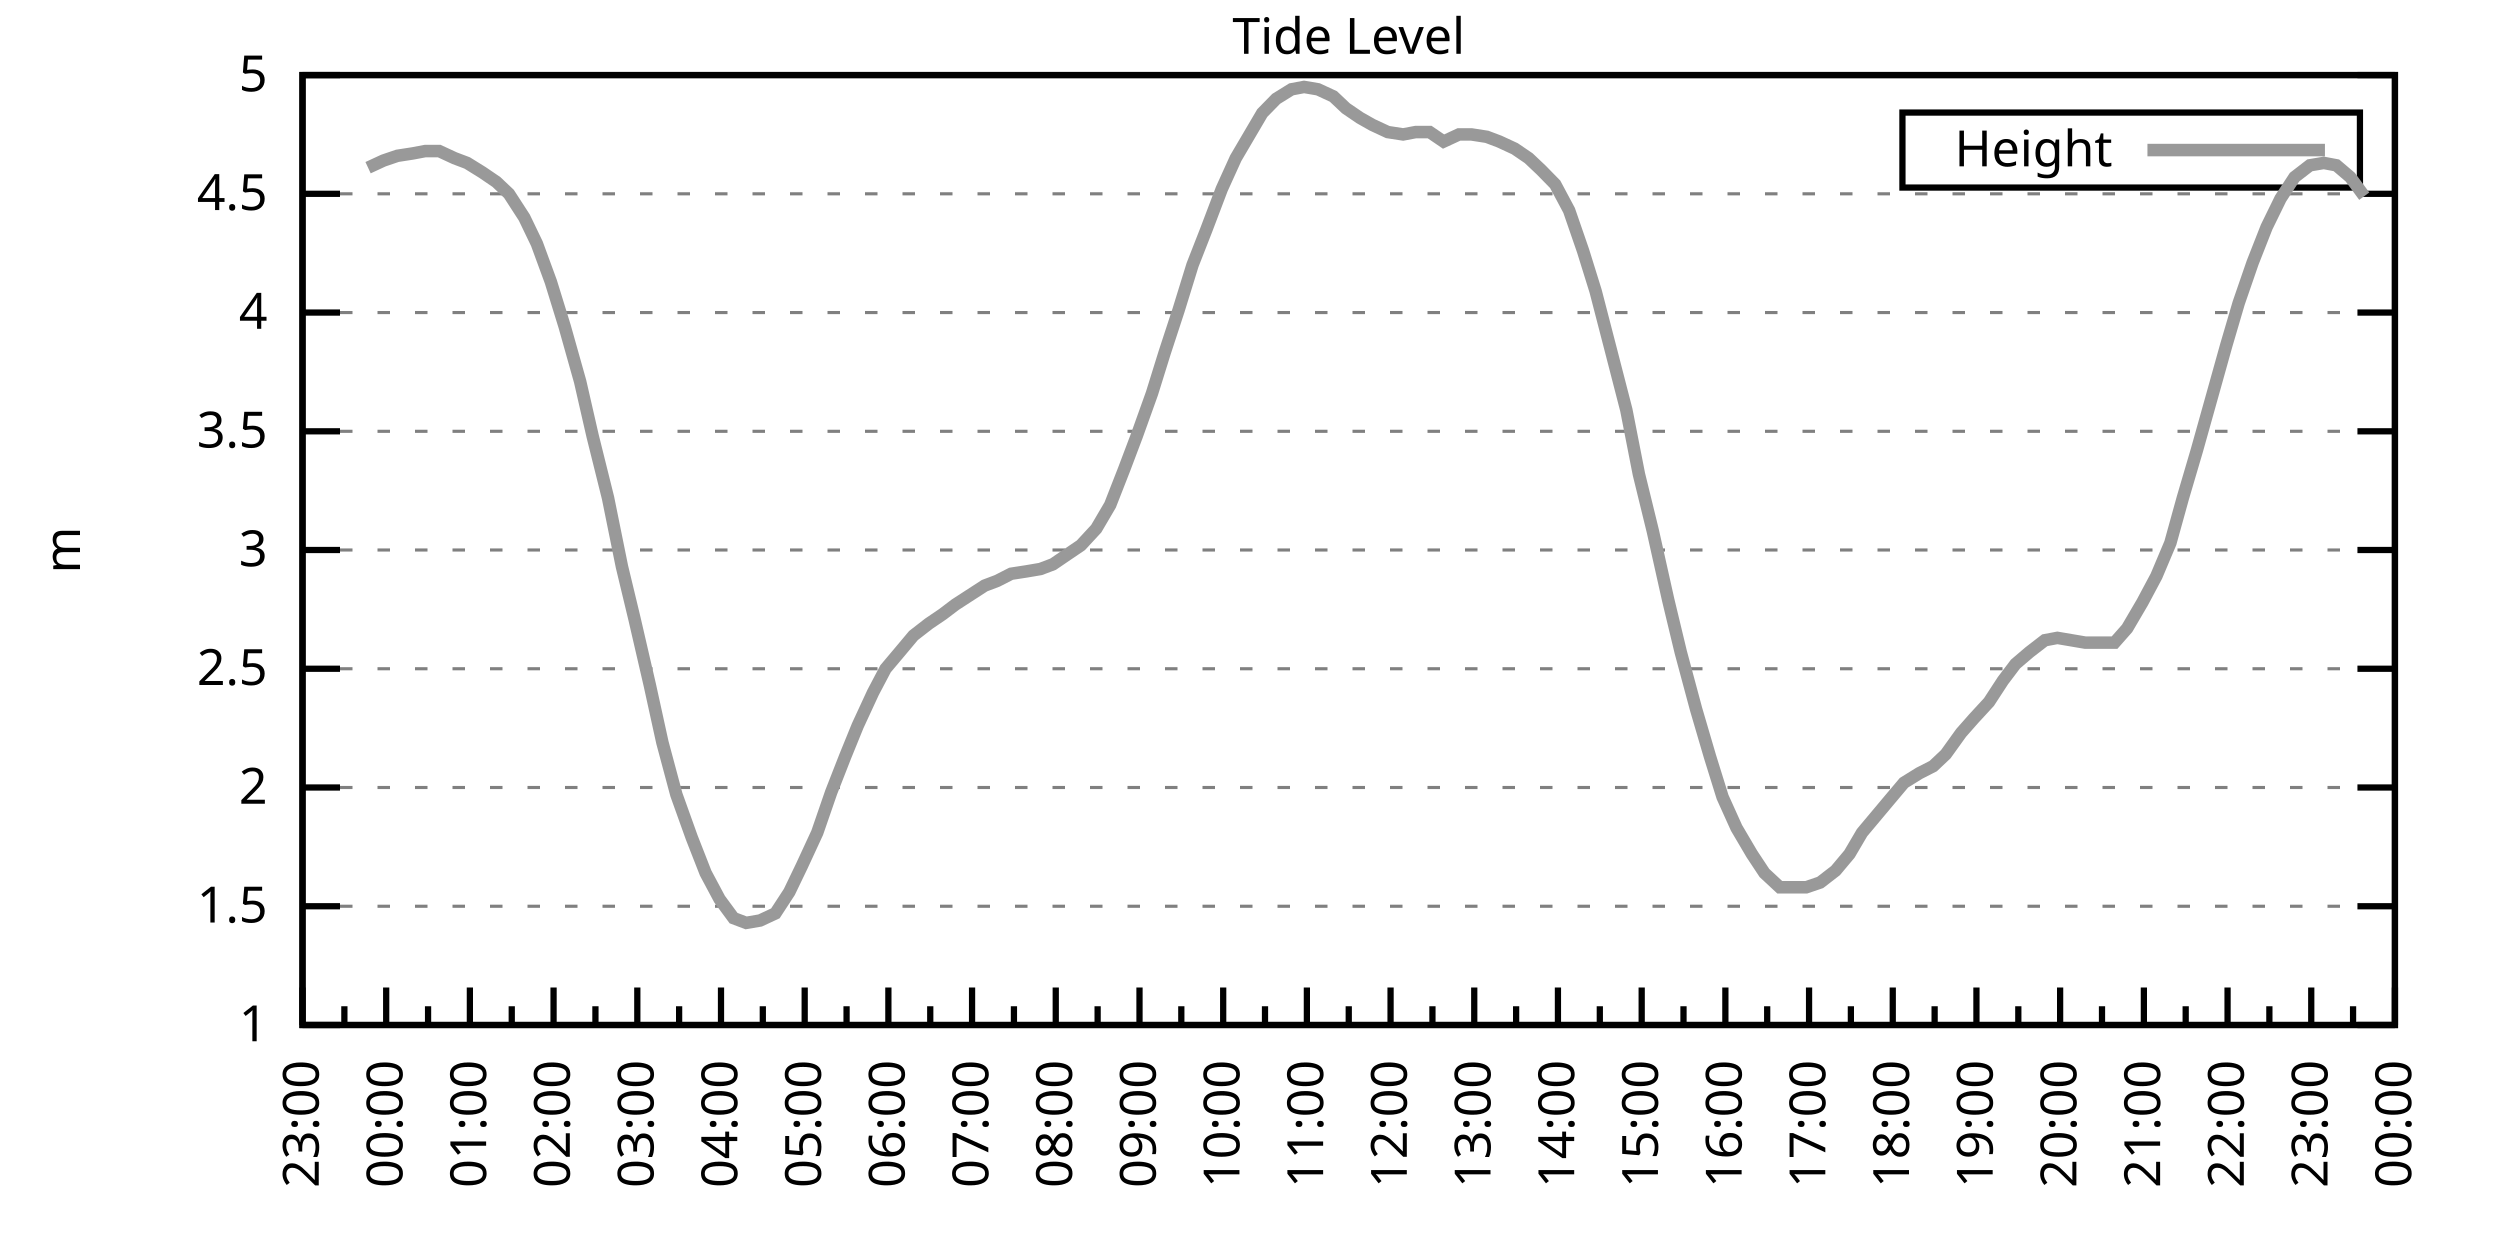
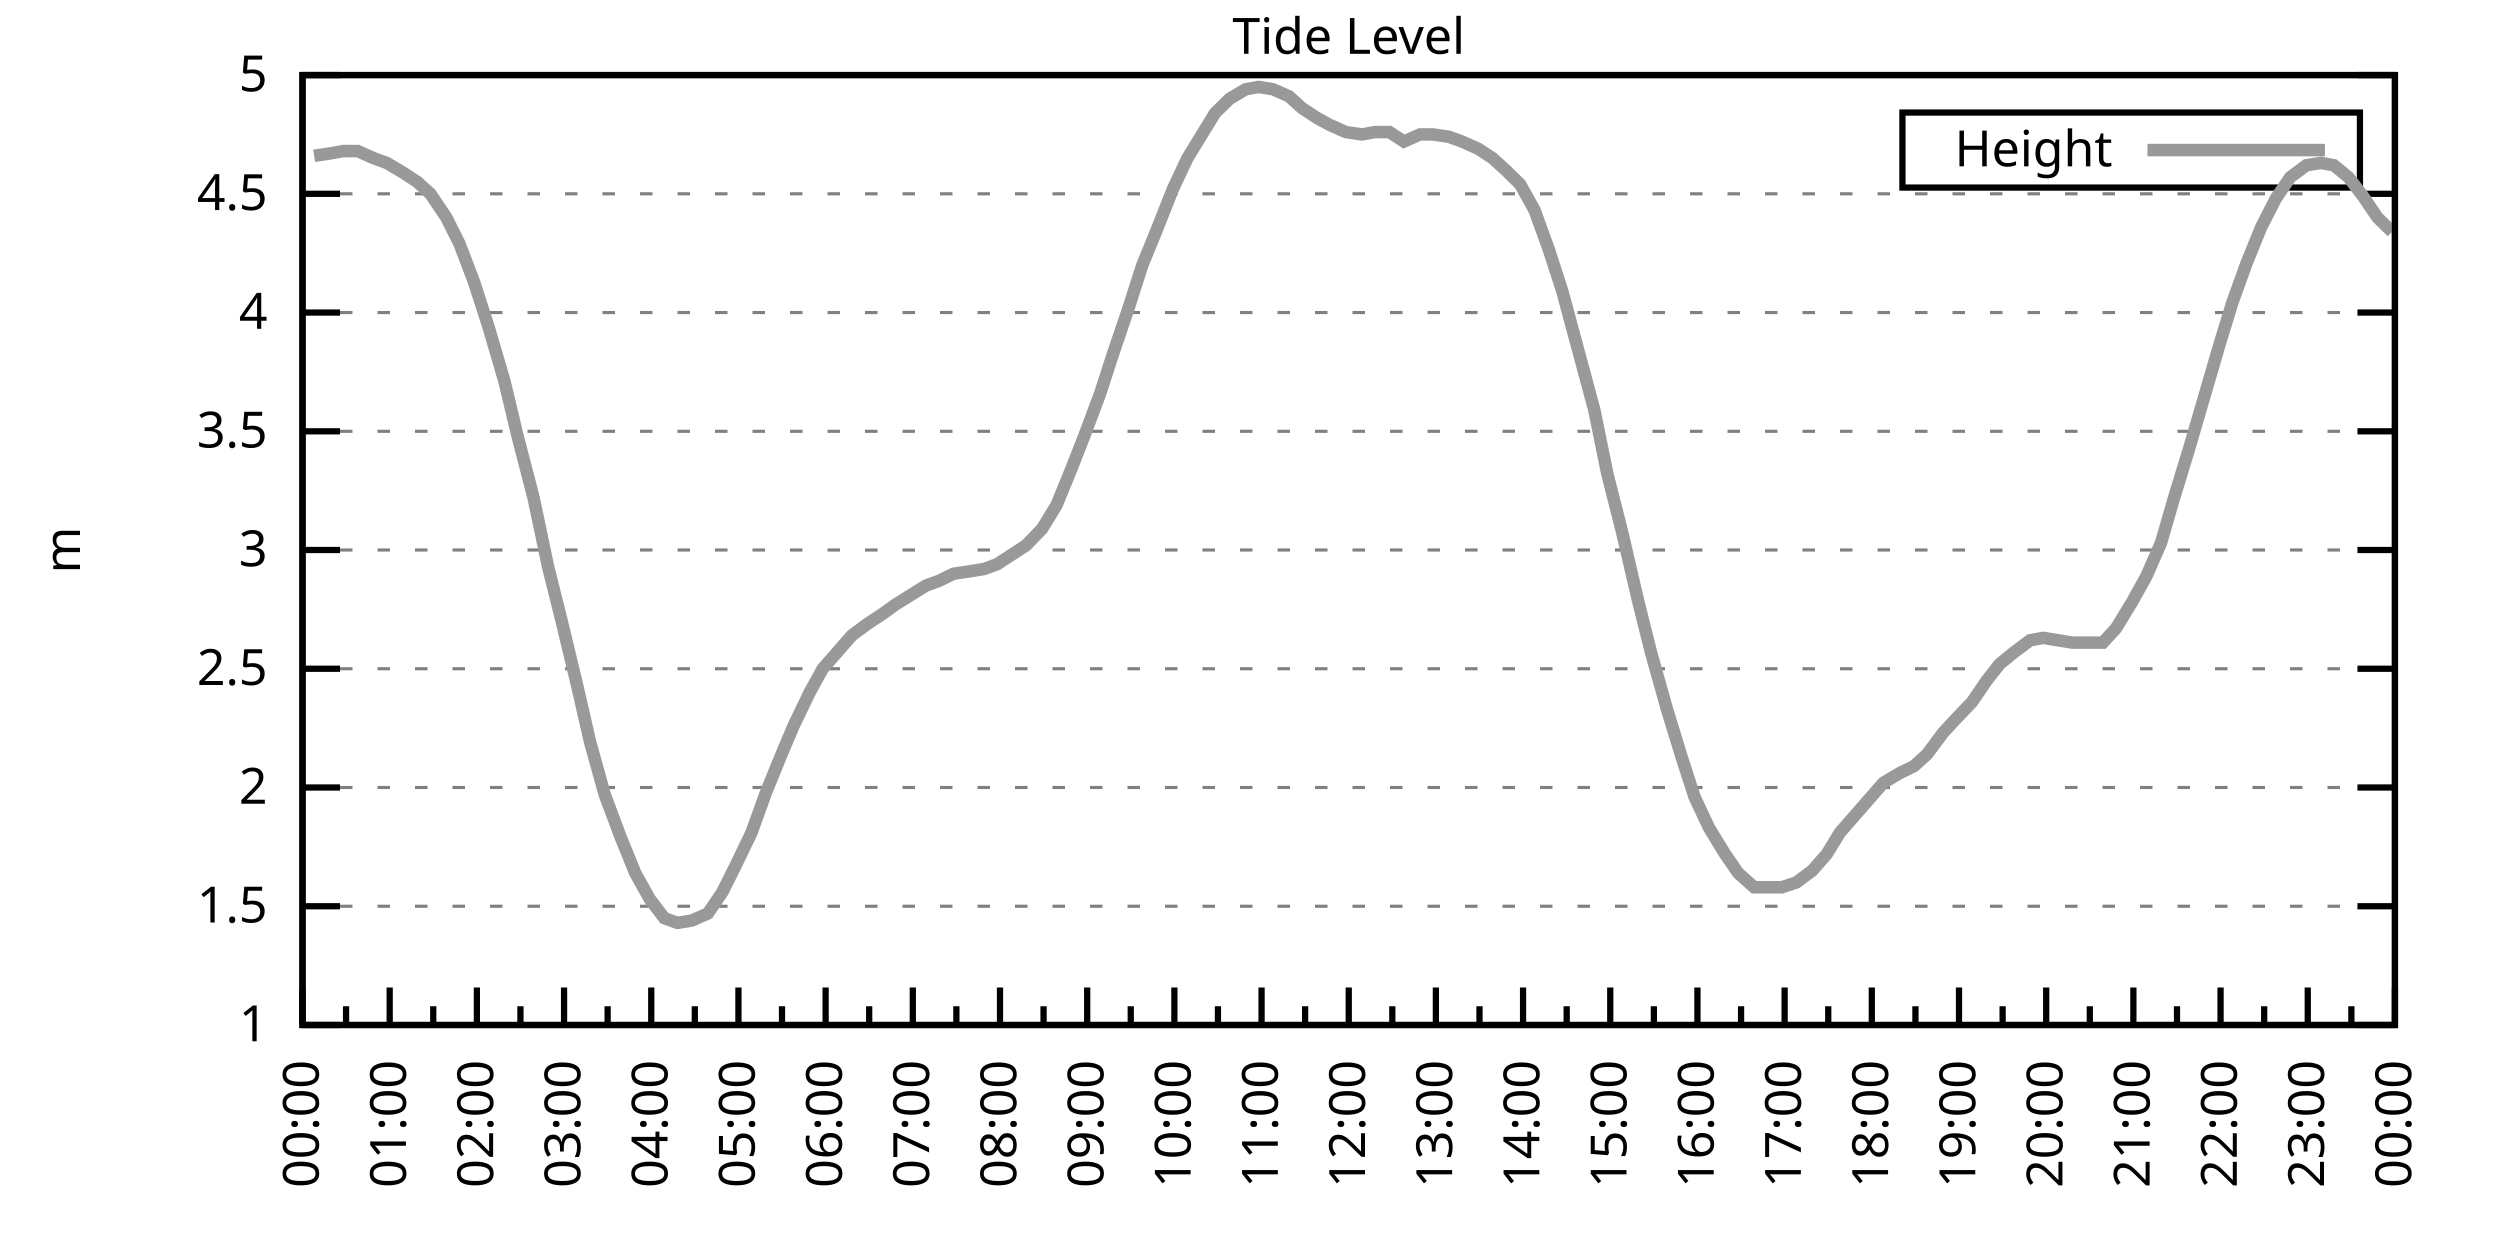
<svg xmlns="http://www.w3.org/2000/svg" xmlns:xlink="http://www.w3.org/1999/xlink" width="400" height="200" viewBox="0 0 400 200">
  <g id="gnuplot_canvas">
    <rect x="0" y="0" width="400" height="200" fill="none" />
    <defs>
      <circle id="gpDot" r="0.5" stroke-width="0.5" stroke="currentColor" />
      <path id="gpPt0" stroke-width="0.333" stroke="currentColor" d="M-1,0 h2 M0,-1 v2" />
      <path id="gpPt1" stroke-width="0.333" stroke="currentColor" d="M-1,-1 L1,1 M1,-1 L-1,1" />
      <path id="gpPt2" stroke-width="0.333" stroke="currentColor" d="M-1,0 L1,0 M0,-1 L0,1 M-1,-1 L1,1 M-1,1 L1,-1" />
      <rect id="gpPt3" stroke-width="0.333" stroke="currentColor" x="-1" y="-1" width="2" height="2" />
      <rect id="gpPt4" stroke-width="0.333" stroke="currentColor" fill="currentColor" x="-1" y="-1" width="2" height="2" />
      <circle id="gpPt5" stroke-width="0.333" stroke="currentColor" cx="0" cy="0" r="1" />
      <use xlink:href="#gpPt5" id="gpPt6" fill="currentColor" stroke="none" />
      <path id="gpPt7" stroke-width="0.333" stroke="currentColor" d="M0,-1.33 L-1.33,0.67 L1.33,0.67 z" />
      <use xlink:href="#gpPt7" id="gpPt8" fill="currentColor" stroke="none" />
      <use xlink:href="#gpPt7" id="gpPt9" stroke="currentColor" transform="rotate(180)" />
      <use xlink:href="#gpPt9" id="gpPt10" fill="currentColor" stroke="none" />
      <use xlink:href="#gpPt3" id="gpPt11" stroke="currentColor" transform="rotate(45)" />
      <use xlink:href="#gpPt11" id="gpPt12" fill="currentColor" stroke="none" />
      <path id="gpPt13" stroke-width="0.333" stroke="currentColor" d="M0,1.330 L1.265,0.411 L0.782,-1.067 L-0.782,-1.076 L-1.265,0.411 z" />
      <use xlink:href="#gpPt13" id="gpPt14" fill="currentColor" stroke="none" />
      <filter id="textbox" filterUnits="objectBoundingBox" x="0" y="0" height="1" width="1">
        <feFlood flood-color="white" flood-opacity="1" result="bgnd" />
        <feComposite in="SourceGraphic" in2="bgnd" operator="atop" />
      </filter>
      <filter id="greybox" filterUnits="objectBoundingBox" x="0" y="0" height="1" width="1">
        <feFlood flood-color="lightgrey" flood-opacity="1" result="grey" />
        <feComposite in="SourceGraphic" in2="grey" operator="atop" />
      </filter>
    </defs>
    <g fill="none" color="white" stroke="currentColor" stroke-width="1.00" stroke-linecap="butt" stroke-linejoin="miter">
</g>
    <g fill="none" color="black" stroke="currentColor" stroke-width="1.00" stroke-linecap="butt" stroke-linejoin="miter">
      <g stroke="none" shape-rendering="crispEdges">
        <polygon fill="rgb(255, 255, 255)" points="48.40,164.00 383.18,164.00 383.18,12.02 48.40,12.02 " />
      </g>
    </g>
    <g fill="none" color="black" stroke="currentColor" stroke-width="1.00" stroke-linecap="butt" stroke-linejoin="miter">
</g>
    <g fill="none" color="black" stroke="black" stroke-width="0.50" stroke-linecap="butt" stroke-linejoin="miter">
</g>
    <g fill="none" color="gray" stroke="currentColor" stroke-width="0.50" stroke-linecap="butt" stroke-linejoin="miter">
      <path stroke="gray" stroke-dasharray="2,4" class="gridline" d="M48.40,164.00 L383.19,164.00  " />
    </g>
    <g fill="none" color="gray" stroke="gray" stroke-width="1.00" stroke-linecap="butt" stroke-linejoin="miter">
</g>
    <g fill="none" color="black" stroke="currentColor" stroke-width="1.00" stroke-linecap="butt" stroke-linejoin="miter">
      <path stroke="black" d="M48.40,164.00 L54.40,164.00 M383.19,164.00 L377.19,164.00  " />
      <g transform="translate(42.80,166.60)" stroke="none" fill="black" font-family="Sans" font-size="8.00" text-anchor="end">
        <text>
          <tspan font-family="Sans"> 1</tspan>
        </text>
      </g>
    </g>
    <g fill="none" color="black" stroke="currentColor" stroke-width="1.00" stroke-linecap="butt" stroke-linejoin="miter">
</g>
    <g fill="none" color="black" stroke="black" stroke-width="0.50" stroke-linecap="butt" stroke-linejoin="miter">
</g>
    <g fill="none" color="gray" stroke="currentColor" stroke-width="0.50" stroke-linecap="butt" stroke-linejoin="miter">
      <path stroke="gray" stroke-dasharray="2,4" class="gridline" d="M48.40,145.00 L383.19,145.00  " />
    </g>
    <g fill="none" color="gray" stroke="gray" stroke-width="1.00" stroke-linecap="butt" stroke-linejoin="miter">
</g>
    <g fill="none" color="black" stroke="currentColor" stroke-width="1.00" stroke-linecap="butt" stroke-linejoin="miter">
      <path stroke="black" d="M48.40,145.00 L54.40,145.00 M383.19,145.00 L377.19,145.00  " />
      <g transform="translate(42.80,147.60)" stroke="none" fill="black" font-family="Sans" font-size="8.00" text-anchor="end">
        <text>
          <tspan font-family="Sans"> 1.5</tspan>
        </text>
      </g>
    </g>
    <g fill="none" color="black" stroke="currentColor" stroke-width="1.00" stroke-linecap="butt" stroke-linejoin="miter">
</g>
    <g fill="none" color="black" stroke="black" stroke-width="0.50" stroke-linecap="butt" stroke-linejoin="miter">
</g>
    <g fill="none" color="gray" stroke="currentColor" stroke-width="0.50" stroke-linecap="butt" stroke-linejoin="miter">
      <path stroke="gray" stroke-dasharray="2,4" class="gridline" d="M48.40,126.00 L383.19,126.00  " />
    </g>
    <g fill="none" color="gray" stroke="gray" stroke-width="1.00" stroke-linecap="butt" stroke-linejoin="miter">
</g>
    <g fill="none" color="black" stroke="currentColor" stroke-width="1.00" stroke-linecap="butt" stroke-linejoin="miter">
      <path stroke="black" d="M48.40,126.00 L54.40,126.00 M383.19,126.00 L377.19,126.00  " />
      <g transform="translate(42.80,128.60)" stroke="none" fill="black" font-family="Sans" font-size="8.00" text-anchor="end">
        <text>
          <tspan font-family="Sans"> 2</tspan>
        </text>
      </g>
    </g>
    <g fill="none" color="black" stroke="currentColor" stroke-width="1.00" stroke-linecap="butt" stroke-linejoin="miter">
</g>
    <g fill="none" color="black" stroke="black" stroke-width="0.50" stroke-linecap="butt" stroke-linejoin="miter">
</g>
    <g fill="none" color="gray" stroke="currentColor" stroke-width="0.50" stroke-linecap="butt" stroke-linejoin="miter">
      <path stroke="gray" stroke-dasharray="2,4" class="gridline" d="M48.40,107.00 L383.19,107.00  " />
    </g>
    <g fill="none" color="gray" stroke="gray" stroke-width="1.00" stroke-linecap="butt" stroke-linejoin="miter">
</g>
    <g fill="none" color="black" stroke="currentColor" stroke-width="1.00" stroke-linecap="butt" stroke-linejoin="miter">
      <path stroke="black" d="M48.40,107.00 L54.40,107.00 M383.19,107.00 L377.19,107.00  " />
      <g transform="translate(42.80,109.60)" stroke="none" fill="black" font-family="Sans" font-size="8.00" text-anchor="end">
        <text>
          <tspan font-family="Sans"> 2.5</tspan>
        </text>
      </g>
    </g>
    <g fill="none" color="black" stroke="currentColor" stroke-width="1.00" stroke-linecap="butt" stroke-linejoin="miter">
</g>
    <g fill="none" color="black" stroke="black" stroke-width="0.50" stroke-linecap="butt" stroke-linejoin="miter">
</g>
    <g fill="none" color="gray" stroke="currentColor" stroke-width="0.50" stroke-linecap="butt" stroke-linejoin="miter">
      <path stroke="gray" stroke-dasharray="2,4" class="gridline" d="M48.40,88.00 L383.19,88.00  " />
    </g>
    <g fill="none" color="gray" stroke="gray" stroke-width="1.00" stroke-linecap="butt" stroke-linejoin="miter">
</g>
    <g fill="none" color="black" stroke="currentColor" stroke-width="1.00" stroke-linecap="butt" stroke-linejoin="miter">
      <path stroke="black" d="M48.40,88.00 L54.40,88.00 M383.19,88.00 L377.19,88.00  " />
      <g transform="translate(42.80,90.60)" stroke="none" fill="black" font-family="Sans" font-size="8.00" text-anchor="end">
        <text>
          <tspan font-family="Sans"> 3</tspan>
        </text>
      </g>
    </g>
    <g fill="none" color="black" stroke="currentColor" stroke-width="1.00" stroke-linecap="butt" stroke-linejoin="miter">
</g>
    <g fill="none" color="black" stroke="black" stroke-width="0.50" stroke-linecap="butt" stroke-linejoin="miter">
</g>
    <g fill="none" color="gray" stroke="currentColor" stroke-width="0.50" stroke-linecap="butt" stroke-linejoin="miter">
      <path stroke="gray" stroke-dasharray="2,4" class="gridline" d="M48.40,69.01 L383.19,69.01  " />
    </g>
    <g fill="none" color="gray" stroke="gray" stroke-width="1.00" stroke-linecap="butt" stroke-linejoin="miter">
</g>
    <g fill="none" color="black" stroke="currentColor" stroke-width="1.00" stroke-linecap="butt" stroke-linejoin="miter">
      <path stroke="black" d="M48.40,69.01 L54.40,69.01 M383.19,69.01 L377.19,69.01  " />
      <g transform="translate(42.80,71.61)" stroke="none" fill="black" font-family="Sans" font-size="8.00" text-anchor="end">
        <text>
          <tspan font-family="Sans"> 3.5</tspan>
        </text>
      </g>
    </g>
    <g fill="none" color="black" stroke="currentColor" stroke-width="1.00" stroke-linecap="butt" stroke-linejoin="miter">
</g>
    <g fill="none" color="black" stroke="black" stroke-width="0.50" stroke-linecap="butt" stroke-linejoin="miter">
</g>
    <g fill="none" color="gray" stroke="currentColor" stroke-width="0.50" stroke-linecap="butt" stroke-linejoin="miter">
      <path stroke="gray" stroke-dasharray="2,4" class="gridline" d="M48.40,50.01 L383.19,50.01  " />
    </g>
    <g fill="none" color="gray" stroke="gray" stroke-width="1.00" stroke-linecap="butt" stroke-linejoin="miter">
</g>
    <g fill="none" color="black" stroke="currentColor" stroke-width="1.00" stroke-linecap="butt" stroke-linejoin="miter">
      <path stroke="black" d="M48.40,50.01 L54.40,50.01 M383.19,50.01 L377.19,50.01  " />
      <g transform="translate(42.80,52.61)" stroke="none" fill="black" font-family="Sans" font-size="8.00" text-anchor="end">
        <text>
          <tspan font-family="Sans"> 4</tspan>
        </text>
      </g>
    </g>
    <g fill="none" color="black" stroke="currentColor" stroke-width="1.00" stroke-linecap="butt" stroke-linejoin="miter">
</g>
    <g fill="none" color="black" stroke="black" stroke-width="0.50" stroke-linecap="butt" stroke-linejoin="miter">
</g>
    <g fill="none" color="gray" stroke="currentColor" stroke-width="0.50" stroke-linecap="butt" stroke-linejoin="miter">
      <path stroke="gray" stroke-dasharray="2,4" class="gridline" d="M48.40,31.01 L383.19,31.01  " />
    </g>
    <g fill="none" color="gray" stroke="gray" stroke-width="1.00" stroke-linecap="butt" stroke-linejoin="miter">
</g>
    <g fill="none" color="black" stroke="currentColor" stroke-width="1.00" stroke-linecap="butt" stroke-linejoin="miter">
      <path stroke="black" d="M48.40,31.01 L54.40,31.01 M383.19,31.01 L377.19,31.01  " />
      <g transform="translate(42.80,33.61)" stroke="none" fill="black" font-family="Sans" font-size="8.00" text-anchor="end">
        <text>
          <tspan font-family="Sans"> 4.5</tspan>
        </text>
      </g>
    </g>
    <g fill="none" color="black" stroke="currentColor" stroke-width="1.00" stroke-linecap="butt" stroke-linejoin="miter">
</g>
    <g fill="none" color="black" stroke="black" stroke-width="0.50" stroke-linecap="butt" stroke-linejoin="miter">
</g>
    <g fill="none" color="gray" stroke="currentColor" stroke-width="0.50" stroke-linecap="butt" stroke-linejoin="miter">
      <path stroke="gray" stroke-dasharray="2,4" class="gridline" d="M48.40,12.01 L383.19,12.01  " />
    </g>
    <g fill="none" color="gray" stroke="gray" stroke-width="1.00" stroke-linecap="butt" stroke-linejoin="miter">
</g>
    <g fill="none" color="black" stroke="currentColor" stroke-width="1.00" stroke-linecap="butt" stroke-linejoin="miter">
      <path stroke="black" d="M48.40,12.01 L54.40,12.01 M383.19,12.01 L377.19,12.01  " />
      <g transform="translate(42.80,14.61)" stroke="none" fill="black" font-family="Sans" font-size="8.00" text-anchor="end">
        <text>
          <tspan font-family="Sans"> 5</tspan>
        </text>
      </g>
    </g>
    <g fill="none" color="black" stroke="currentColor" stroke-width="1.00" stroke-linecap="butt" stroke-linejoin="miter">
      <path stroke="black" d="M48.40,164.00 L48.40,158.00  " />
      <g transform="translate(51.00,169.60) rotate(270)" stroke="none" fill="black" font-family="Sans" font-size="8.00" text-anchor="end">
        <text>
+           <tspan font-family="Sans">00:00</tspan>
+         </text>
+       </g>
+     </g>
+     <g fill="none" color="black" stroke="currentColor" stroke-width="1.00" stroke-linecap="butt" stroke-linejoin="miter">
+       <path stroke="black" d="M55.37,164.00 L55.37,161.00 M62.35,164.00 L62.35,158.00  " />
+       <g transform="translate(64.95,169.60) rotate(270)" stroke="none" fill="black" font-family="Sans" font-size="8.00" text-anchor="end">
+         <text>
+           <tspan font-family="Sans">01:00</tspan>
+         </text>
+       </g>
+     </g>
+     <g fill="none" color="black" stroke="currentColor" stroke-width="1.00" stroke-linecap="butt" stroke-linejoin="miter">
+       <path stroke="black" d="M69.32,164.00 L69.32,161.00 M76.30,164.00 L76.30,158.00  " />
+       <g transform="translate(78.90,169.60) rotate(270)" stroke="none" fill="black" font-family="Sans" font-size="8.00" text-anchor="end">
+         <text>
+           <tspan font-family="Sans">02:00</tspan>
+         </text>
+       </g>
+     </g>
+     <g fill="none" color="black" stroke="currentColor" stroke-width="1.00" stroke-linecap="butt" stroke-linejoin="miter">
+       <path stroke="black" d="M83.27,164.00 L83.27,161.00 M90.25,164.00 L90.25,158.00  " />
+       <g transform="translate(92.85,169.60) rotate(270)" stroke="none" fill="black" font-family="Sans" font-size="8.00" text-anchor="end">
+         <text>
+           <tspan font-family="Sans">03:00</tspan>
+         </text>
+       </g>
+     </g>
+     <g fill="none" color="black" stroke="currentColor" stroke-width="1.00" stroke-linecap="butt" stroke-linejoin="miter">
+       <path stroke="black" d="M97.22,164.00 L97.22,161.00 M104.20,164.00 L104.20,158.00  " />
+       <g transform="translate(106.80,169.60) rotate(270)" stroke="none" fill="black" font-family="Sans" font-size="8.00" text-anchor="end">
+         <text>
+           <tspan font-family="Sans">04:00</tspan>
+         </text>
+       </g>
+     </g>
+     <g fill="none" color="black" stroke="currentColor" stroke-width="1.00" stroke-linecap="butt" stroke-linejoin="miter">
+       <path stroke="black" d="M111.17,164.00 L111.17,161.00 M118.15,164.00 L118.15,158.00  " />
+       <g transform="translate(120.75,169.60) rotate(270)" stroke="none" fill="black" font-family="Sans" font-size="8.00" text-anchor="end">
+         <text>
+           <tspan font-family="Sans">05:00</tspan>
+         </text>
+       </g>
+     </g>
+     <g fill="none" color="black" stroke="currentColor" stroke-width="1.00" stroke-linecap="butt" stroke-linejoin="miter">
+       <path stroke="black" d="M125.12,164.00 L125.12,161.00 M132.10,164.00 L132.10,158.00  " />
+       <g transform="translate(134.70,169.60) rotate(270)" stroke="none" fill="black" font-family="Sans" font-size="8.00" text-anchor="end">
+         <text>
+           <tspan font-family="Sans">06:00</tspan>
+         </text>
+       </g>
+     </g>
+     <g fill="none" color="black" stroke="currentColor" stroke-width="1.00" stroke-linecap="butt" stroke-linejoin="miter">
+       <path stroke="black" d="M139.07,164.00 L139.07,161.00 M146.05,164.00 L146.05,158.00  " />
+       <g transform="translate(148.65,169.60) rotate(270)" stroke="none" fill="black" font-family="Sans" font-size="8.00" text-anchor="end">
+         <text>
+           <tspan font-family="Sans">07:00</tspan>
+         </text>
+       </g>
+     </g>
+     <g fill="none" color="black" stroke="currentColor" stroke-width="1.00" stroke-linecap="butt" stroke-linejoin="miter">
+       <path stroke="black" d="M153.02,164.00 L153.02,161.00 M160.00,164.00 L160.00,158.00  " />
+       <g transform="translate(162.60,169.60) rotate(270)" stroke="none" fill="black" font-family="Sans" font-size="8.00" text-anchor="end">
+         <text>
+           <tspan font-family="Sans">08:00</tspan>
+         </text>
+       </g>
+     </g>
+     <g fill="none" color="black" stroke="currentColor" stroke-width="1.00" stroke-linecap="butt" stroke-linejoin="miter">
+       <path stroke="black" d="M166.97,164.00 L166.97,161.00 M173.95,164.00 L173.95,158.00  " />
+       <g transform="translate(176.55,169.60) rotate(270)" stroke="none" fill="black" font-family="Sans" font-size="8.00" text-anchor="end">
+         <text>
+           <tspan font-family="Sans">09:00</tspan>
+         </text>
+       </g>
+     </g>
+     <g fill="none" color="black" stroke="currentColor" stroke-width="1.00" stroke-linecap="butt" stroke-linejoin="miter">
+       <path stroke="black" d="M180.92,164.00 L180.92,161.00 M187.90,164.00 L187.90,158.00  " />
+       <g transform="translate(190.50,169.60) rotate(270)" stroke="none" fill="black" font-family="Sans" font-size="8.00" text-anchor="end">
+         <text>
+           <tspan font-family="Sans">10:00</tspan>
+         </text>
+       </g>
+     </g>
+     <g fill="none" color="black" stroke="currentColor" stroke-width="1.00" stroke-linecap="butt" stroke-linejoin="miter">
+       <path stroke="black" d="M194.87,164.00 L194.87,161.00 M201.85,164.00 L201.85,158.00  " />
+       <g transform="translate(204.45,169.60) rotate(270)" stroke="none" fill="black" font-family="Sans" font-size="8.00" text-anchor="end">
+         <text>
+           <tspan font-family="Sans">11:00</tspan>
+         </text>
+       </g>
+     </g>
+     <g fill="none" color="black" stroke="currentColor" stroke-width="1.00" stroke-linecap="butt" stroke-linejoin="miter">
+       <path stroke="black" d="M208.82,164.00 L208.82,161.00 M215.80,164.00 L215.80,158.00  " />
+       <g transform="translate(218.40,169.60) rotate(270)" stroke="none" fill="black" font-family="Sans" font-size="8.00" text-anchor="end">
+         <text>
+           <tspan font-family="Sans">12:00</tspan>
+         </text>
+       </g>
+     </g>
+     <g fill="none" color="black" stroke="currentColor" stroke-width="1.00" stroke-linecap="butt" stroke-linejoin="miter">
+       <path stroke="black" d="M222.77,164.00 L222.77,161.00 M229.74,164.00 L229.74,158.00  " />
+       <g transform="translate(232.34,169.60) rotate(270)" stroke="none" fill="black" font-family="Sans" font-size="8.00" text-anchor="end">
+         <text>
+           <tspan font-family="Sans">13:00</tspan>
+         </text>
+       </g>
+     </g>
+     <g fill="none" color="black" stroke="currentColor" stroke-width="1.00" stroke-linecap="butt" stroke-linejoin="miter">
+       <path stroke="black" d="M236.72,164.00 L236.72,161.00 M243.69,164.00 L243.69,158.00  " />
+       <g transform="translate(246.29,169.60) rotate(270)" stroke="none" fill="black" font-family="Sans" font-size="8.00" text-anchor="end">
+         <text>
+           <tspan font-family="Sans">14:00</tspan>
+         </text>
+       </g>
+     </g>
+     <g fill="none" color="black" stroke="currentColor" stroke-width="1.00" stroke-linecap="butt" stroke-linejoin="miter">
+       <path stroke="black" d="M250.67,164.00 L250.67,161.00 M257.64,164.00 L257.64,158.00  " />
+       <g transform="translate(260.24,169.60) rotate(270)" stroke="none" fill="black" font-family="Sans" font-size="8.00" text-anchor="end">
+         <text>
+           <tspan font-family="Sans">15:00</tspan>
+         </text>
+       </g>
+     </g>
+     <g fill="none" color="black" stroke="currentColor" stroke-width="1.00" stroke-linecap="butt" stroke-linejoin="miter">
+       <path stroke="black" d="M264.62,164.00 L264.62,161.00 M271.59,164.00 L271.59,158.00  " />
+       <g transform="translate(274.19,169.60) rotate(270)" stroke="none" fill="black" font-family="Sans" font-size="8.00" text-anchor="end">
+         <text>
+           <tspan font-family="Sans">16:00</tspan>
+         </text>
+       </g>
+     </g>
+     <g fill="none" color="black" stroke="currentColor" stroke-width="1.00" stroke-linecap="butt" stroke-linejoin="miter">
+       <path stroke="black" d="M278.57,164.00 L278.57,161.00 M285.54,164.00 L285.54,158.00  " />
+       <g transform="translate(288.14,169.60) rotate(270)" stroke="none" fill="black" font-family="Sans" font-size="8.00" text-anchor="end">
+         <text>
+           <tspan font-family="Sans">17:00</tspan>
+         </text>
+       </g>
+     </g>
+     <g fill="none" color="black" stroke="currentColor" stroke-width="1.00" stroke-linecap="butt" stroke-linejoin="miter">
+       <path stroke="black" d="M292.52,164.00 L292.52,161.00 M299.49,164.00 L299.49,158.00  " />
+       <g transform="translate(302.09,169.60) rotate(270)" stroke="none" fill="black" font-family="Sans" font-size="8.00" text-anchor="end">
+         <text>
+           <tspan font-family="Sans">18:00</tspan>
+         </text>
+       </g>
+     </g>
+     <g fill="none" color="black" stroke="currentColor" stroke-width="1.00" stroke-linecap="butt" stroke-linejoin="miter">
+       <path stroke="black" d="M306.47,164.00 L306.47,161.00 M313.44,164.00 L313.44,158.00  " />
+       <g transform="translate(316.04,169.60) rotate(270)" stroke="none" fill="black" font-family="Sans" font-size="8.00" text-anchor="end">
+         <text>
+           <tspan font-family="Sans">19:00</tspan>
+         </text>
+       </g>
+     </g>
+     <g fill="none" color="black" stroke="currentColor" stroke-width="1.00" stroke-linecap="butt" stroke-linejoin="miter">
+       <path stroke="black" d="M320.42,164.00 L320.42,161.00 M327.39,164.00 L327.39,158.00  " />
+       <g transform="translate(329.99,169.60) rotate(270)" stroke="none" fill="black" font-family="Sans" font-size="8.00" text-anchor="end">
+         <text>
+           <tspan font-family="Sans">20:00</tspan>
+         </text>
+       </g>
+     </g>
+     <g fill="none" color="black" stroke="currentColor" stroke-width="1.00" stroke-linecap="butt" stroke-linejoin="miter">
+       <path stroke="black" d="M334.37,164.00 L334.37,161.00 M341.34,164.00 L341.34,158.00  " />
+       <g transform="translate(343.94,169.60) rotate(270)" stroke="none" fill="black" font-family="Sans" font-size="8.00" text-anchor="end">
+         <text>
+           <tspan font-family="Sans">21:00</tspan>
+         </text>
+       </g>
+     </g>
+     <g fill="none" color="black" stroke="currentColor" stroke-width="1.00" stroke-linecap="butt" stroke-linejoin="miter">
+       <path stroke="black" d="M348.32,164.00 L348.32,161.00 M355.29,164.00 L355.29,158.00  " />
+       <g transform="translate(357.89,169.60) rotate(270)" stroke="none" fill="black" font-family="Sans" font-size="8.00" text-anchor="end">
+         <text>
+           <tspan font-family="Sans">22:00</tspan>
+         </text>
+       </g>
+     </g>
+     <g fill="none" color="black" stroke="currentColor" stroke-width="1.00" stroke-linecap="butt" stroke-linejoin="miter">
+       <path stroke="black" d="M362.27,164.00 L362.27,161.00 M369.24,164.00 L369.24,158.00  " />
+       <g transform="translate(371.84,169.60) rotate(270)" stroke="none" fill="black" font-family="Sans" font-size="8.00" text-anchor="end">
+         <text>
          <tspan font-family="Sans">23:00</tspan>
        </text>
      </g>
    </g>
    <g fill="none" color="black" stroke="currentColor" stroke-width="1.00" stroke-linecap="butt" stroke-linejoin="miter">
-       <path stroke="black" d="M55.10,164.00 L55.10,161.00 M61.79,164.00 L61.79,158.00  " />
-       <g transform="translate(64.39,169.60) rotate(270)" stroke="none" fill="black" font-family="Sans" font-size="8.00" text-anchor="end">
-         <text>
-           <tspan font-family="Sans">00:00</tspan>
-         </text>
-       </g>
-     </g>
-     <g fill="none" color="black" stroke="currentColor" stroke-width="1.00" stroke-linecap="butt" stroke-linejoin="miter">
-       <path stroke="black" d="M68.49,164.00 L68.49,161.00 M75.18,164.00 L75.18,158.00  " />
-       <g transform="translate(77.78,169.60) rotate(270)" stroke="none" fill="black" font-family="Sans" font-size="8.00" text-anchor="end">
-         <text>
-           <tspan font-family="Sans">01:00</tspan>
-         </text>
-       </g>
-     </g>
-     <g fill="none" color="black" stroke="currentColor" stroke-width="1.00" stroke-linecap="butt" stroke-linejoin="miter">
-       <path stroke="black" d="M81.88,164.00 L81.88,161.00 M88.57,164.00 L88.57,158.00  " />
-       <g transform="translate(91.17,169.60) rotate(270)" stroke="none" fill="black" font-family="Sans" font-size="8.00" text-anchor="end">
-         <text>
-           <tspan font-family="Sans">02:00</tspan>
-         </text>
-       </g>
-     </g>
-     <g fill="none" color="black" stroke="currentColor" stroke-width="1.00" stroke-linecap="butt" stroke-linejoin="miter">
-       <path stroke="black" d="M95.27,164.00 L95.27,161.00 M101.97,164.00 L101.97,158.00  " />
-       <g transform="translate(104.57,169.60) rotate(270)" stroke="none" fill="black" font-family="Sans" font-size="8.00" text-anchor="end">
-         <text>
-           <tspan font-family="Sans">03:00</tspan>
-         </text>
-       </g>
-     </g>
-     <g fill="none" color="black" stroke="currentColor" stroke-width="1.00" stroke-linecap="butt" stroke-linejoin="miter">
-       <path stroke="black" d="M108.66,164.00 L108.66,161.00 M115.36,164.00 L115.36,158.00  " />
-       <g transform="translate(117.96,169.60) rotate(270)" stroke="none" fill="black" font-family="Sans" font-size="8.00" text-anchor="end">
-         <text>
-           <tspan font-family="Sans">04:00</tspan>
-         </text>
-       </g>
-     </g>
-     <g fill="none" color="black" stroke="currentColor" stroke-width="1.00" stroke-linecap="butt" stroke-linejoin="miter">
-       <path stroke="black" d="M122.05,164.00 L122.05,161.00 M128.75,164.00 L128.75,158.00  " />
-       <g transform="translate(131.35,169.60) rotate(270)" stroke="none" fill="black" font-family="Sans" font-size="8.00" text-anchor="end">
-         <text>
-           <tspan font-family="Sans">05:00</tspan>
-         </text>
-       </g>
-     </g>
-     <g fill="none" color="black" stroke="currentColor" stroke-width="1.00" stroke-linecap="butt" stroke-linejoin="miter">
-       <path stroke="black" d="M135.45,164.00 L135.45,161.00 M142.14,164.00 L142.14,158.00  " />
-       <g transform="translate(144.74,169.60) rotate(270)" stroke="none" fill="black" font-family="Sans" font-size="8.00" text-anchor="end">
-         <text>
-           <tspan font-family="Sans">06:00</tspan>
-         </text>
-       </g>
-     </g>
-     <g fill="none" color="black" stroke="currentColor" stroke-width="1.00" stroke-linecap="butt" stroke-linejoin="miter">
-       <path stroke="black" d="M148.84,164.00 L148.84,161.00 M155.53,164.00 L155.53,158.00  " />
-       <g transform="translate(158.13,169.60) rotate(270)" stroke="none" fill="black" font-family="Sans" font-size="8.00" text-anchor="end">
-         <text>
-           <tspan font-family="Sans">07:00</tspan>
-         </text>
-       </g>
-     </g>
-     <g fill="none" color="black" stroke="currentColor" stroke-width="1.00" stroke-linecap="butt" stroke-linejoin="miter">
-       <path stroke="black" d="M162.23,164.00 L162.23,161.00 M168.92,164.00 L168.92,158.00  " />
-       <g transform="translate(171.52,169.60) rotate(270)" stroke="none" fill="black" font-family="Sans" font-size="8.00" text-anchor="end">
-         <text>
-           <tspan font-family="Sans">08:00</tspan>
-         </text>
-       </g>
-     </g>
-     <g fill="none" color="black" stroke="currentColor" stroke-width="1.00" stroke-linecap="butt" stroke-linejoin="miter">
-       <path stroke="black" d="M175.62,164.00 L175.62,161.00 M182.32,164.00 L182.32,158.00  " />
-       <g transform="translate(184.92,169.60) rotate(270)" stroke="none" fill="black" font-family="Sans" font-size="8.00" text-anchor="end">
-         <text>
-           <tspan font-family="Sans">09:00</tspan>
-         </text>
-       </g>
-     </g>
-     <g fill="none" color="black" stroke="currentColor" stroke-width="1.00" stroke-linecap="butt" stroke-linejoin="miter">
-       <path stroke="black" d="M189.01,164.00 L189.01,161.00 M195.71,164.00 L195.71,158.00  " />
-       <g transform="translate(198.31,169.60) rotate(270)" stroke="none" fill="black" font-family="Sans" font-size="8.00" text-anchor="end">
-         <text>
-           <tspan font-family="Sans">10:00</tspan>
-         </text>
-       </g>
-     </g>
-     <g fill="none" color="black" stroke="currentColor" stroke-width="1.00" stroke-linecap="butt" stroke-linejoin="miter">
-       <path stroke="black" d="M202.40,164.00 L202.40,161.00 M209.10,164.00 L209.10,158.00  " />
-       <g transform="translate(211.70,169.60) rotate(270)" stroke="none" fill="black" font-family="Sans" font-size="8.00" text-anchor="end">
-         <text>
-           <tspan font-family="Sans">11:00</tspan>
-         </text>
-       </g>
-     </g>
-     <g fill="none" color="black" stroke="currentColor" stroke-width="1.00" stroke-linecap="butt" stroke-linejoin="miter">
-       <path stroke="black" d="M215.80,164.00 L215.80,161.00 M222.49,164.00 L222.49,158.00  " />
-       <g transform="translate(225.09,169.60) rotate(270)" stroke="none" fill="black" font-family="Sans" font-size="8.00" text-anchor="end">
-         <text>
-           <tspan font-family="Sans">12:00</tspan>
-         </text>
-       </g>
-     </g>
-     <g fill="none" color="black" stroke="currentColor" stroke-width="1.00" stroke-linecap="butt" stroke-linejoin="miter">
-       <path stroke="black" d="M229.19,164.00 L229.19,161.00 M235.88,164.00 L235.88,158.00  " />
-       <g transform="translate(238.48,169.60) rotate(270)" stroke="none" fill="black" font-family="Sans" font-size="8.00" text-anchor="end">
-         <text>
-           <tspan font-family="Sans">13:00</tspan>
-         </text>
-       </g>
-     </g>
-     <g fill="none" color="black" stroke="currentColor" stroke-width="1.00" stroke-linecap="butt" stroke-linejoin="miter">
-       <path stroke="black" d="M242.58,164.00 L242.58,161.00 M249.27,164.00 L249.27,158.00  " />
-       <g transform="translate(251.87,169.60) rotate(270)" stroke="none" fill="black" font-family="Sans" font-size="8.00" text-anchor="end">
-         <text>
-           <tspan font-family="Sans">14:00</tspan>
-         </text>
-       </g>
-     </g>
-     <g fill="none" color="black" stroke="currentColor" stroke-width="1.00" stroke-linecap="butt" stroke-linejoin="miter">
-       <path stroke="black" d="M255.97,164.00 L255.97,161.00 M262.67,164.00 L262.67,158.00  " />
-       <g transform="translate(265.27,169.60) rotate(270)" stroke="none" fill="black" font-family="Sans" font-size="8.00" text-anchor="end">
-         <text>
-           <tspan font-family="Sans">15:00</tspan>
-         </text>
-       </g>
-     </g>
-     <g fill="none" color="black" stroke="currentColor" stroke-width="1.00" stroke-linecap="butt" stroke-linejoin="miter">
-       <path stroke="black" d="M269.36,164.00 L269.36,161.00 M276.06,164.00 L276.06,158.00  " />
-       <g transform="translate(278.66,169.60) rotate(270)" stroke="none" fill="black" font-family="Sans" font-size="8.00" text-anchor="end">
-         <text>
-           <tspan font-family="Sans">16:00</tspan>
-         </text>
-       </g>
-     </g>
-     <g fill="none" color="black" stroke="currentColor" stroke-width="1.00" stroke-linecap="butt" stroke-linejoin="miter">
-       <path stroke="black" d="M282.75,164.00 L282.75,161.00 M289.45,164.00 L289.45,158.00  " />
-       <g transform="translate(292.05,169.60) rotate(270)" stroke="none" fill="black" font-family="Sans" font-size="8.00" text-anchor="end">
-         <text>
-           <tspan font-family="Sans">17:00</tspan>
-         </text>
-       </g>
-     </g>
-     <g fill="none" color="black" stroke="currentColor" stroke-width="1.00" stroke-linecap="butt" stroke-linejoin="miter">
-       <path stroke="black" d="M296.14,164.00 L296.14,161.00 M302.84,164.00 L302.84,158.00  " />
-       <g transform="translate(305.44,169.60) rotate(270)" stroke="none" fill="black" font-family="Sans" font-size="8.00" text-anchor="end">
-         <text>
-           <tspan font-family="Sans">18:00</tspan>
-         </text>
-       </g>
-     </g>
-     <g fill="none" color="black" stroke="currentColor" stroke-width="1.00" stroke-linecap="butt" stroke-linejoin="miter">
-       <path stroke="black" d="M309.54,164.00 L309.54,161.00 M316.23,164.00 L316.23,158.00  " />
-       <g transform="translate(318.83,169.60) rotate(270)" stroke="none" fill="black" font-family="Sans" font-size="8.00" text-anchor="end">
-         <text>
-           <tspan font-family="Sans">19:00</tspan>
-         </text>
-       </g>
-     </g>
-     <g fill="none" color="black" stroke="currentColor" stroke-width="1.00" stroke-linecap="butt" stroke-linejoin="miter">
-       <path stroke="black" d="M322.93,164.00 L322.93,161.00 M329.62,164.00 L329.62,158.00  " />
-       <g transform="translate(332.22,169.60) rotate(270)" stroke="none" fill="black" font-family="Sans" font-size="8.00" text-anchor="end">
-         <text>
-           <tspan font-family="Sans">20:00</tspan>
-         </text>
-       </g>
-     </g>
-     <g fill="none" color="black" stroke="currentColor" stroke-width="1.00" stroke-linecap="butt" stroke-linejoin="miter">
-       <path stroke="black" d="M336.32,164.00 L336.32,161.00 M343.02,164.00 L343.02,158.00  " />
-       <g transform="translate(345.62,169.60) rotate(270)" stroke="none" fill="black" font-family="Sans" font-size="8.00" text-anchor="end">
-         <text>
-           <tspan font-family="Sans">21:00</tspan>
-         </text>
-       </g>
-     </g>
-     <g fill="none" color="black" stroke="currentColor" stroke-width="1.00" stroke-linecap="butt" stroke-linejoin="miter">
-       <path stroke="black" d="M349.71,164.00 L349.71,161.00 M356.41,164.00 L356.41,158.00  " />
-       <g transform="translate(359.01,169.60) rotate(270)" stroke="none" fill="black" font-family="Sans" font-size="8.00" text-anchor="end">
-         <text>
-           <tspan font-family="Sans">22:00</tspan>
-         </text>
-       </g>
-     </g>
-     <g fill="none" color="black" stroke="currentColor" stroke-width="1.00" stroke-linecap="butt" stroke-linejoin="miter">
-       <path stroke="black" d="M363.10,164.00 L363.10,161.00 M369.80,164.00 L369.80,158.00  " />
-       <g transform="translate(372.40,169.60) rotate(270)" stroke="none" fill="black" font-family="Sans" font-size="8.00" text-anchor="end">
-         <text>
-           <tspan font-family="Sans">23:00</tspan>
-         </text>
-       </g>
-     </g>
-     <g fill="none" color="black" stroke="currentColor" stroke-width="1.00" stroke-linecap="butt" stroke-linejoin="miter">
-       <path stroke="black" d="M376.49,164.00 L376.49,161.00 M383.19,164.00 L383.19,158.00  " />
+       <path stroke="black" d="M376.22,164.00 L376.22,161.00 M383.19,164.00 L383.19,158.00  " />
      <g transform="translate(385.79,169.60) rotate(270)" stroke="none" fill="black" font-family="Sans" font-size="8.00" text-anchor="end">
        <text>
          <tspan font-family="Sans">00:00</tspan>
        </text>
      </g>
    </g>
    <g fill="none" color="black" stroke="currentColor" stroke-width="1.00" stroke-linecap="butt" stroke-linejoin="miter">
</g>
    <g fill="none" color="black" stroke="currentColor" stroke-width="1.00" stroke-linecap="butt" stroke-linejoin="miter">
      <path stroke="black" d="M48.40,12.01 L48.40,164.00 L383.19,164.00 L383.19,12.01 L48.40,12.01 Z  " />
    </g>
    <g fill="none" color="black" stroke="currentColor" stroke-width="1.00" stroke-linecap="butt" stroke-linejoin="miter">
      <g transform="translate(12.80,88.01) rotate(270)" stroke="none" fill="black" font-family="Sans" font-size="8.00" text-anchor="middle">
        <text>
          <tspan font-family="Sans">m</tspan>
        </text>
      </g>
    </g>
    <g fill="none" color="black" stroke="currentColor" stroke-width="1.00" stroke-linecap="butt" stroke-linejoin="miter">
</g>
    <g fill="none" color="black" stroke="currentColor" stroke-width="1.00" stroke-linecap="butt" stroke-linejoin="miter">
      <path stroke="black" d="M304.39,30.01 L304.39,18.01 L377.59,18.01 L377.59,30.01 L304.39,30.01 Z  " />
    </g>
    <g id="Tide_level_plot_1">
      <g fill="none" color="white" stroke="black" stroke-width="2.00" stroke-linecap="butt" stroke-linejoin="miter">
</g>
      <g fill="none" color="black" stroke="currentColor" stroke-width="2.00" stroke-linecap="butt" stroke-linejoin="miter">
        <g transform="translate(337.99,26.61)" stroke="none" fill="black" font-family="Sans" font-size="8.00" text-anchor="end">
          <text>
            <tspan font-family="Sans">Height</tspan>
          </text>
        </g>
      </g>
      <g fill="none" color="black" stroke="currentColor" stroke-width="2.00" stroke-linecap="butt" stroke-linejoin="miter">
-         <path stroke="rgb(153, 153, 153)" d="M343.59,24.01 L371.99,24.01 M58.89,26.83 L61.35,25.69 L63.58,24.93 L66.03,24.55 L68.04,24.17 L70.27,24.17   L72.73,25.31 L74.74,26.07 L77.19,27.59 L79.42,29.11 L81.43,31.01 L83.89,34.81 L85.90,38.99 L88.13,45.07   L90.36,52.29 L92.82,61.03 L94.82,69.77 L97.28,79.65 L99.51,90.66 L101.52,99.02 L103.98,109.66 L105.98,118.78   L108.22,127.14 L110.67,133.98 L112.90,139.68 L115.13,143.86 L117.37,146.90 L119.38,147.66 L121.61,147.28 L124.06,146.14   L126.29,142.72 L128.30,138.54 L130.76,133.22 L132.99,126.76 L135.22,121.06 L137.23,116.12 L139.69,110.80 L141.69,107.00   L143.93,104.34 L146.16,101.68 L148.61,99.78 L150.85,98.26 L152.85,96.74 L157.54,93.70 L159.55,92.94 L161.78,91.80   L164.24,91.42 L166.47,91.04 L168.48,90.28 L170.71,88.76 L172.94,87.25 L175.40,84.59 L177.63,80.79 L179.86,75.09   L181.87,69.77 L184.32,62.93 L186.33,56.47 L188.57,49.63 L190.80,42.41 L193.03,36.71 L195.48,30.25 L197.72,25.31   L199.95,21.51 L201.96,18.09 L204.19,15.81 L206.64,14.29 L208.65,13.91 L210.88,14.29 L213.34,15.43 L215.35,17.33   L217.58,18.85 L219.59,19.99 L222.04,21.13 L224.50,21.51 L226.51,21.13 L228.74,21.13 L230.97,22.65 L233.43,21.51   L235.44,21.51 L237.89,21.89 L239.90,22.65 L242.36,23.79 L244.59,25.31 L246.60,27.21 L248.83,29.49 L251.06,33.67   L253.29,40.13 L255.30,46.59 L257.76,56.09 L260.21,65.59 L262.22,75.85 L264.45,84.97 L266.91,95.98 L268.92,104.34   L271.37,113.46 L273.60,121.06 L275.61,127.52 L277.84,132.46 L280.30,136.64 L282.31,139.68 L284.76,141.96 L286.77,141.96   L289.00,141.96 L291.23,141.20 L293.69,139.30 L295.92,136.64 L297.93,133.22 L300.16,130.56 L302.39,127.90 L304.63,125.24   L307.08,123.72 L309.31,122.58 L311.32,120.68 L313.78,117.26 L315.79,114.98 L318.24,112.32 L320.47,108.90 L322.48,106.24   L324.71,104.34 L327.17,102.44 L329.18,102.06 L331.41,102.44 L333.64,102.82 L335.87,102.82 L338.33,102.82 L340.34,100.54   L342.79,96.36 L345.02,92.18 L347.26,86.87 L349.26,79.65 L351.50,72.05 L353.95,63.31 L356.18,55.33 L358.19,48.49   L360.42,42.03 L362.66,36.33 L364.89,31.77 L367.12,28.35 L369.58,26.45 L371.81,26.07 L373.82,26.45 L376.05,28.35   L378.28,31.39  " />
+         <path stroke="rgb(153, 153, 153)" d="M343.59,24.01 L371.99,24.01 M50.26,24.93 L52.82,24.55 L54.91,24.17 L57.23,24.17 L59.79,25.31 L61.88,26.07   L64.44,27.59 L66.77,29.11 L68.86,31.01 L71.42,34.81 L73.51,38.99 L75.83,45.07 L78.16,52.29 L80.72,61.03   L82.81,69.77 L85.37,79.65 L87.69,90.66 L89.78,99.02 L92.34,109.66 L94.43,118.78 L96.76,127.14 L99.32,133.98   L101.64,139.68 L103.97,143.86 L106.29,146.90 L108.38,147.66 L110.71,147.28 L113.27,146.14 L115.59,142.72 L117.68,138.54   L120.24,133.22 L122.57,126.76 L124.89,121.06 L126.98,116.12 L129.54,110.80 L131.63,107.00 L133.96,104.34 L136.28,101.68   L138.84,99.78 L141.16,98.26 L143.26,96.74 L148.14,93.70 L150.23,92.94 L152.56,91.80 L155.11,91.42 L157.44,91.04   L159.53,90.28 L161.86,88.76 L164.18,87.25 L166.74,84.59 L169.06,80.79 L171.39,75.09 L173.48,69.77 L176.04,62.93   L178.13,56.47 L180.46,49.63 L182.78,42.41 L185.11,36.71 L187.66,30.25 L189.99,25.31 L192.31,21.51 L194.41,18.09   L196.73,15.81 L199.29,14.29 L201.38,13.91 L203.71,14.29 L206.26,15.43 L208.36,17.33 L210.68,18.85 L212.77,19.99   L215.33,21.13 L217.89,21.51 L219.98,21.13 L222.30,21.13 L224.63,22.65 L227.19,21.51 L229.28,21.51 L231.84,21.89   L233.93,22.65 L236.49,23.79 L238.81,25.31 L240.90,27.21 L243.23,29.49 L245.55,33.67 L247.88,40.13 L249.97,46.59   L252.53,56.09 L255.09,65.59 L257.18,75.85 L259.50,84.97 L262.06,95.98 L264.15,104.34 L266.71,113.46 L269.04,121.06   L271.13,127.52 L273.45,132.46 L276.01,136.64 L278.10,139.68 L280.66,141.96 L282.75,141.96 L285.08,141.96 L287.40,141.20   L289.96,139.30 L292.29,136.64 L294.38,133.22 L296.70,130.56 L299.03,127.90 L301.35,125.24 L303.91,123.72 L306.23,122.58   L308.33,120.68 L310.88,117.26 L312.98,114.98 L315.53,112.32 L317.86,108.90 L319.95,106.24 L322.28,104.34 L324.83,102.44   L326.93,102.06 L329.25,102.44 L331.58,102.82 L333.90,102.82 L336.46,102.82 L338.55,100.54 L341.11,96.36 L343.43,92.18   L345.76,86.87 L347.85,79.65 L350.18,72.05 L352.73,63.31 L355.06,55.33 L357.15,48.49 L359.48,42.03 L361.80,36.33   L364.13,31.77 L366.45,28.35 L369.01,26.45 L371.33,26.07 L373.43,26.45 L375.75,28.35 L378.08,31.39 L380.40,34.81   L382.73,37.09  " />
      </g>
    </g>
    <g fill="none" color="black" stroke="currentColor" stroke-width="2.00" stroke-linecap="butt" stroke-linejoin="miter">
</g>
    <g fill="none" color="black" stroke="black" stroke-width="1.00" stroke-linecap="butt" stroke-linejoin="miter">
</g>
    <g fill="none" color="black" stroke="currentColor" stroke-width="1.00" stroke-linecap="butt" stroke-linejoin="miter">
      <path stroke="black" d="M48.40,12.01 L48.40,164.00 L383.19,164.00 L383.19,12.01 L48.40,12.01 Z  " />
    </g>
    <g fill="none" color="black" stroke="currentColor" stroke-width="1.00" stroke-linecap="butt" stroke-linejoin="miter">
      <g transform="translate(215.79,8.61)" stroke="none" fill="black" font-family="Sans" font-size="8.00" text-anchor="middle">
        <text>
          <tspan font-family="Sans">Tide Level</tspan>
        </text>
      </g>
    </g>
    <g fill="none" color="black" stroke="currentColor" stroke-width="1.00" stroke-linecap="butt" stroke-linejoin="miter">
</g>
  </g>
</svg>
